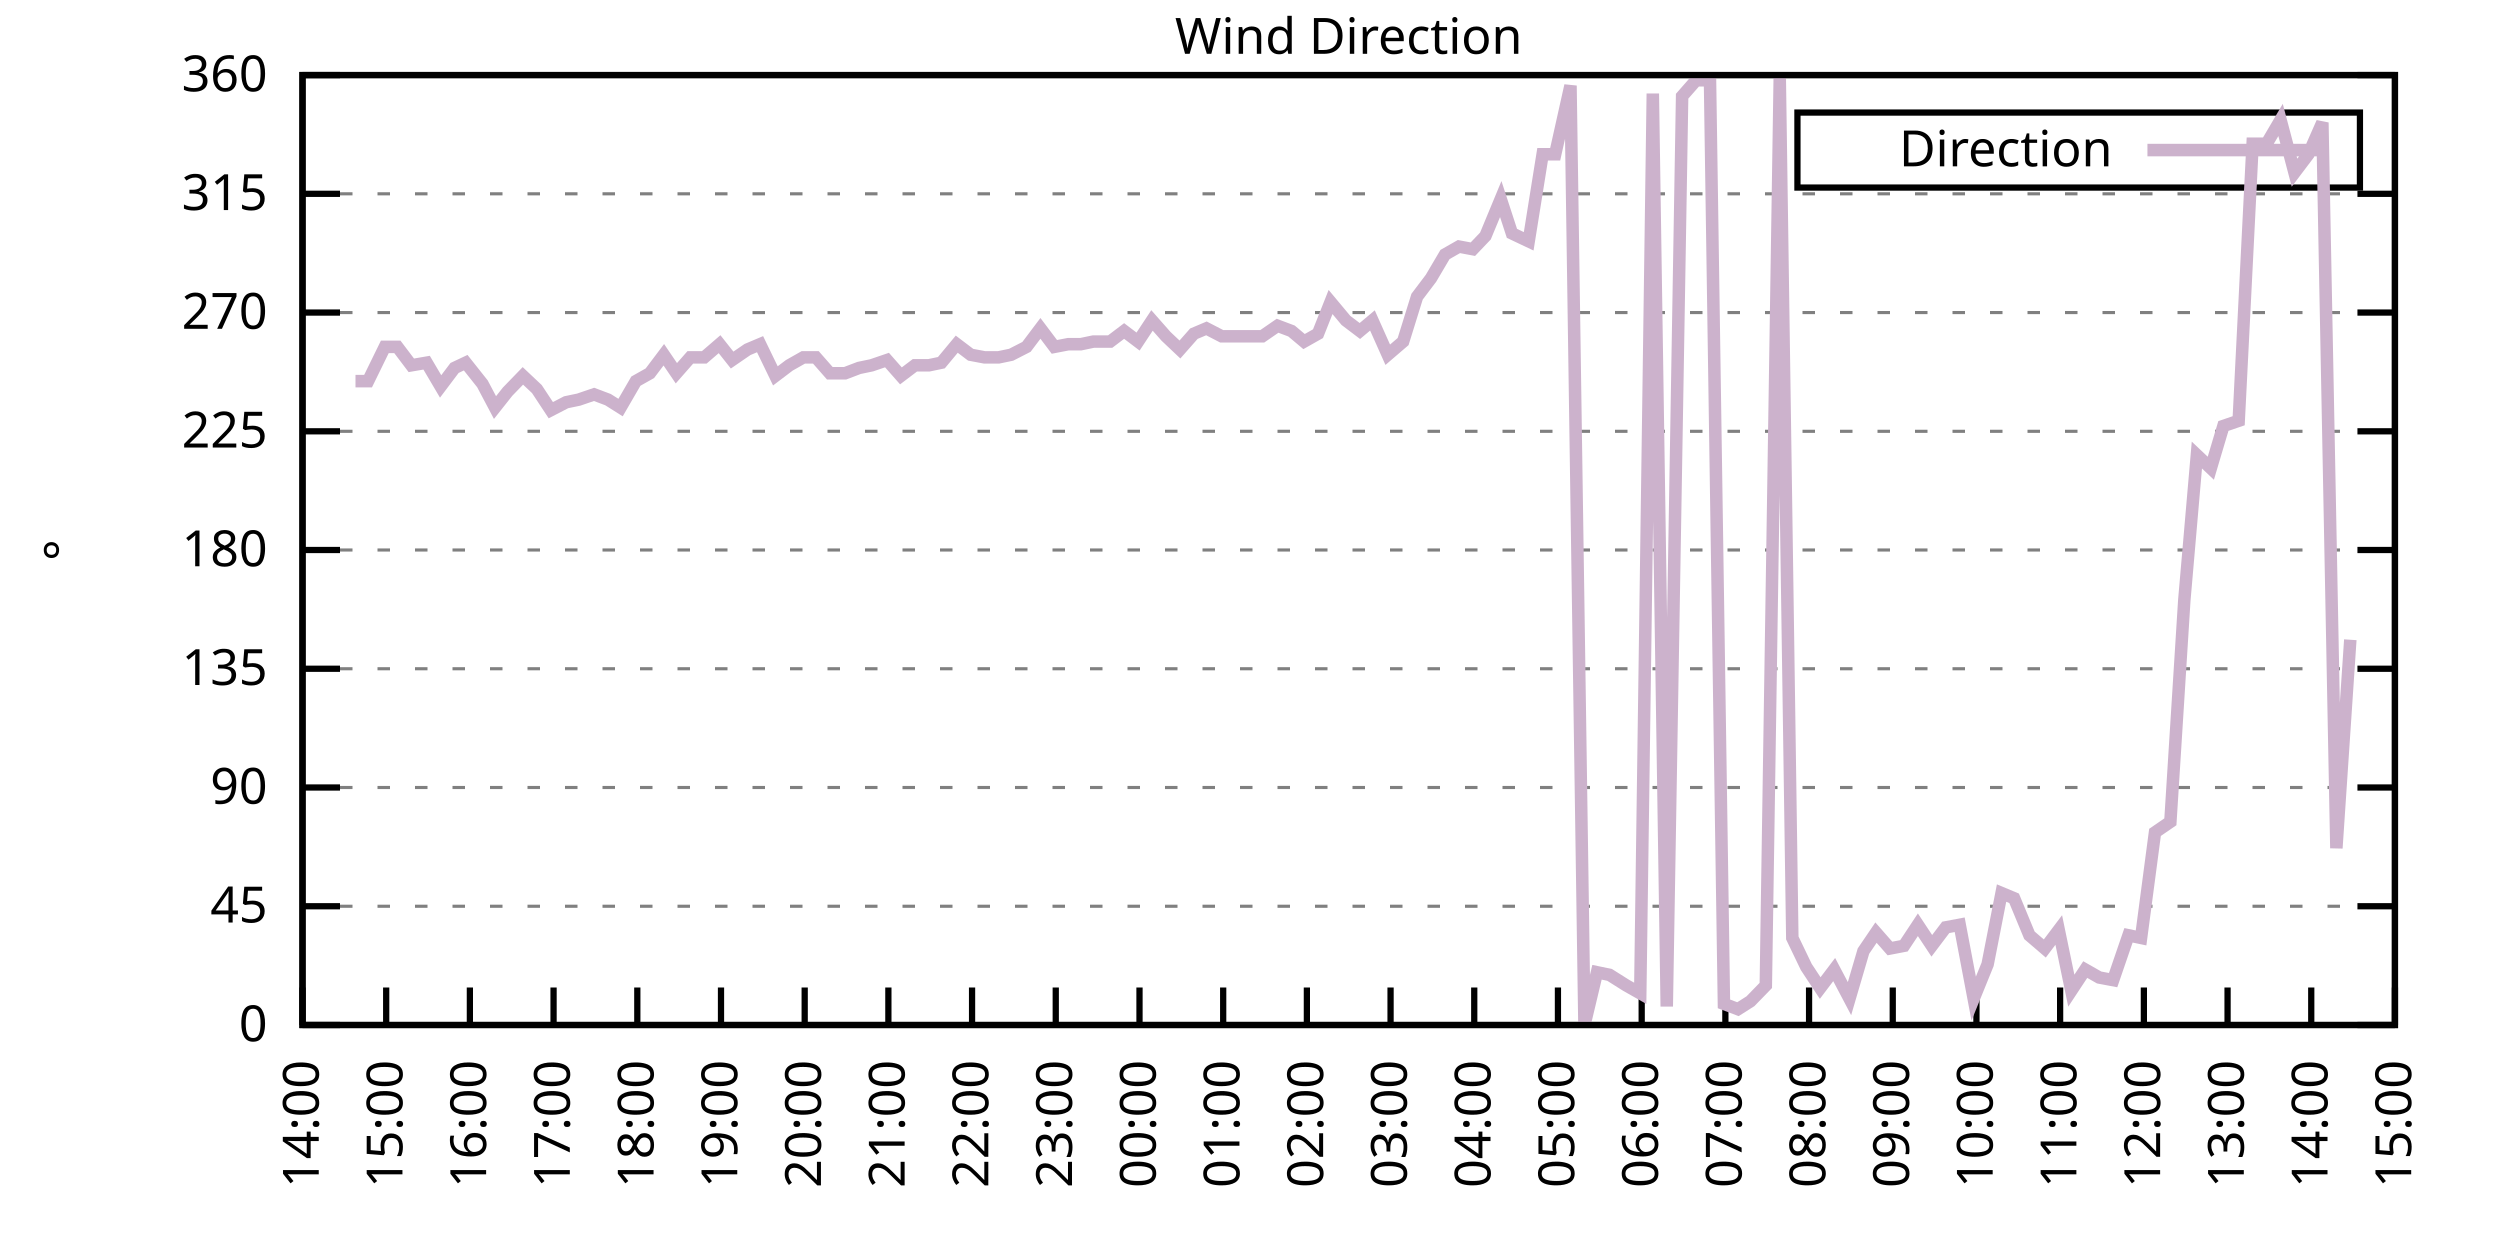
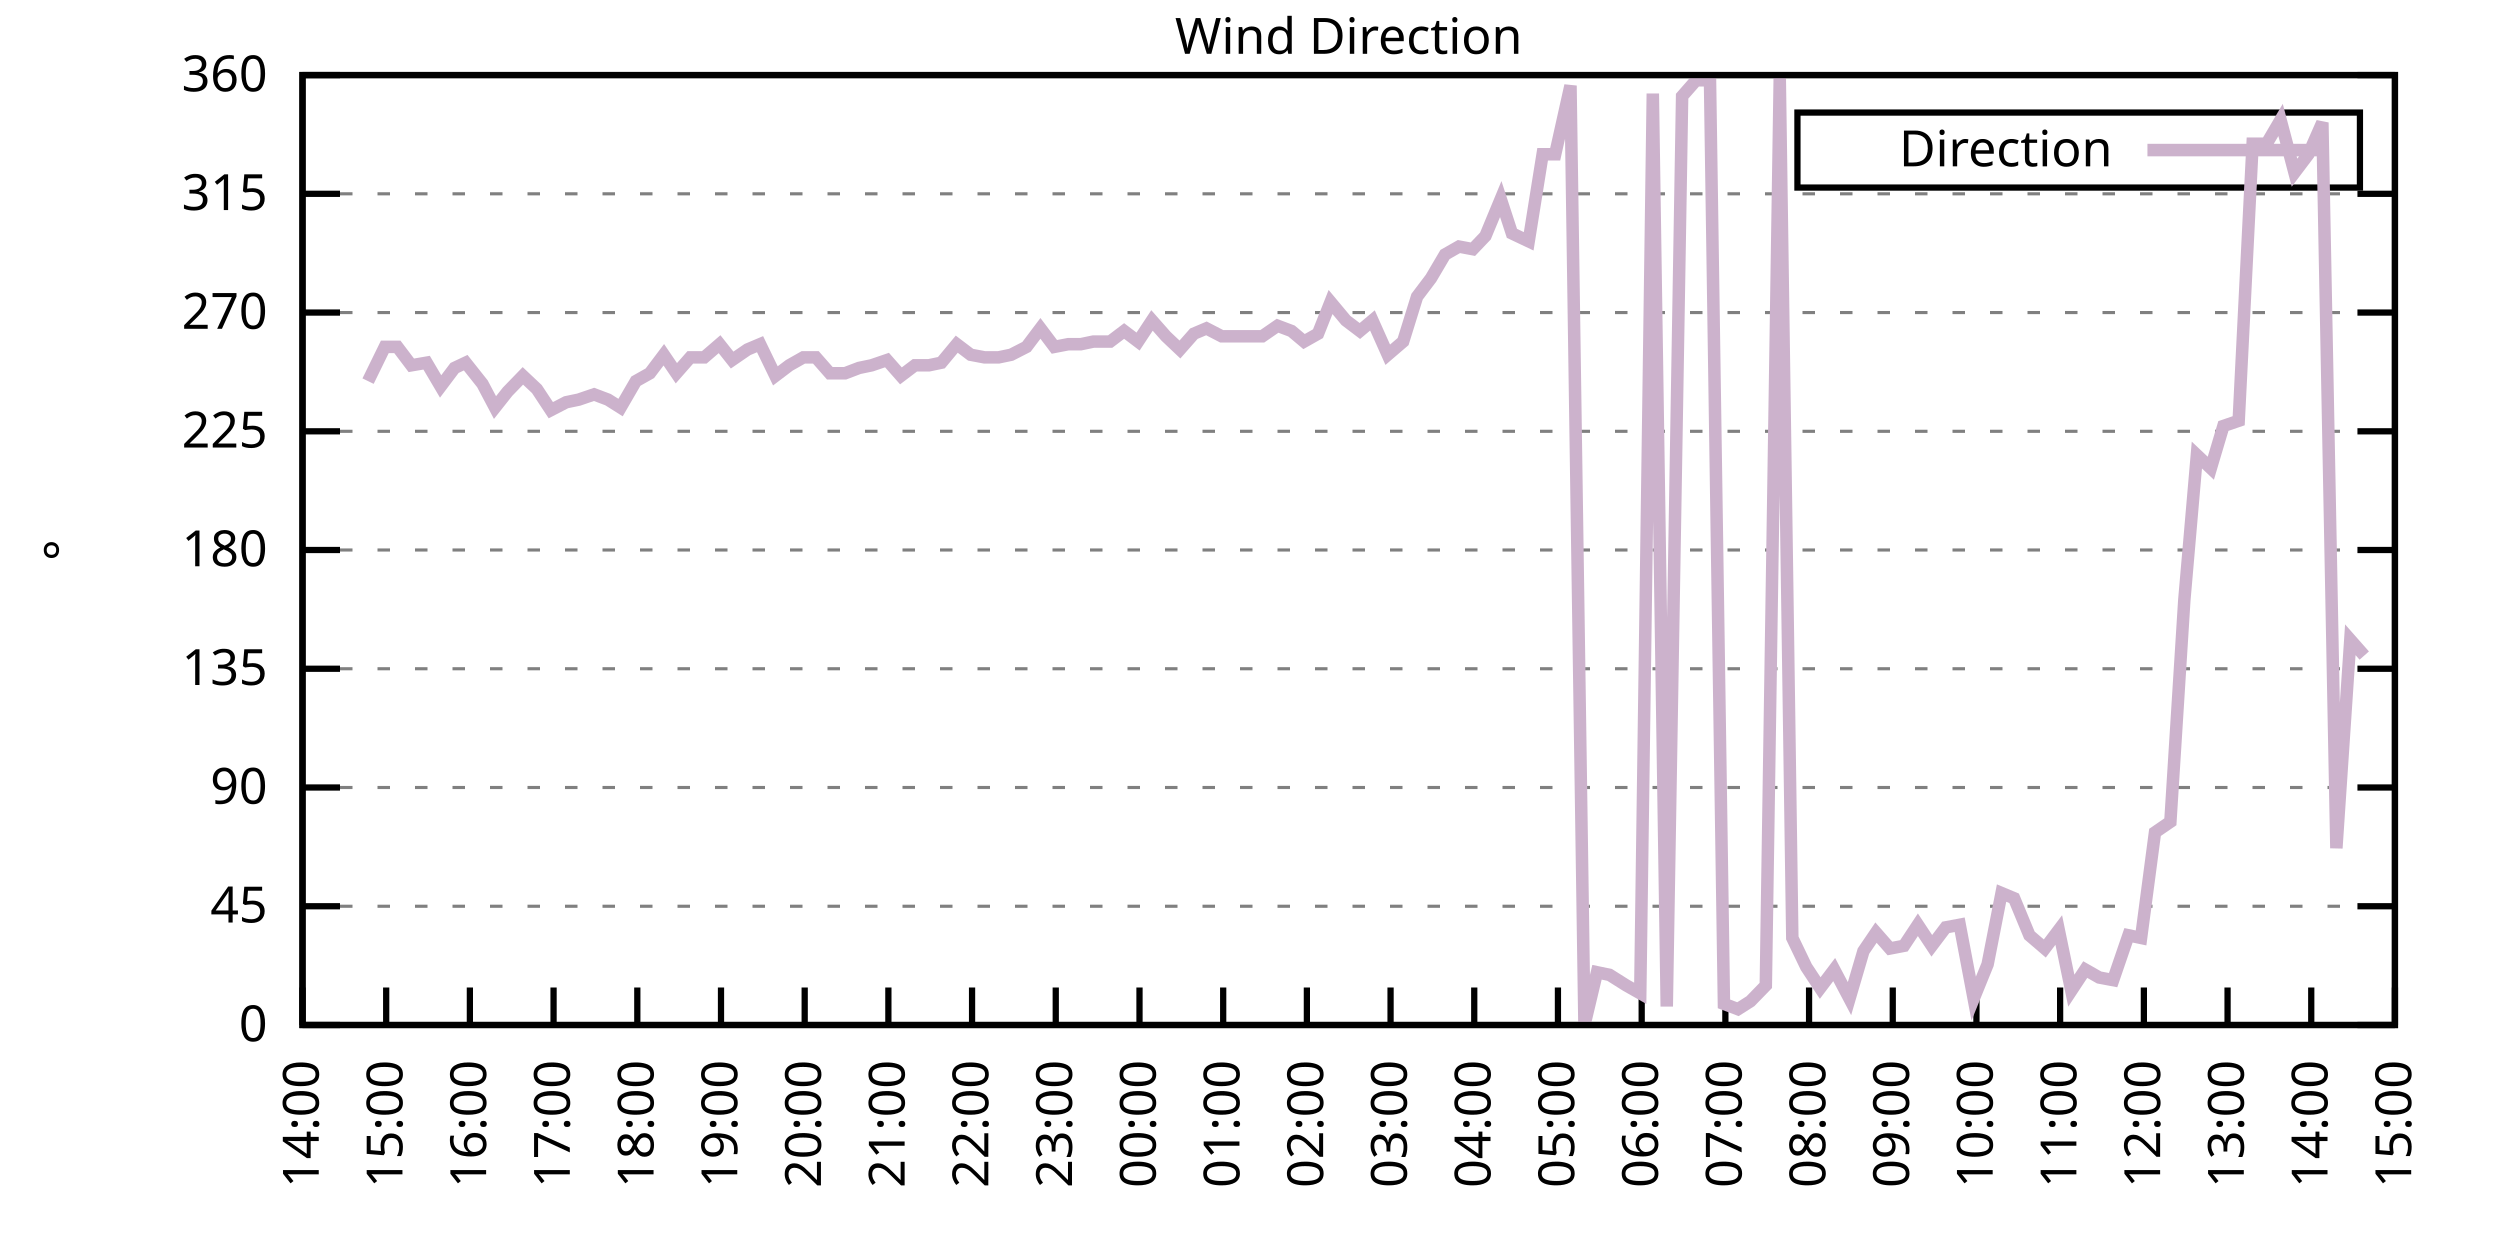
<svg xmlns="http://www.w3.org/2000/svg" xmlns:xlink="http://www.w3.org/1999/xlink" width="400" height="200" viewBox="0 0 400 200">
  <g id="gnuplot_canvas">
    <rect x="0" y="0" width="400" height="200" fill="none" />
    <defs>
      <circle id="gpDot" r="0.5" stroke-width="0.5" stroke="currentColor" />
      <path id="gpPt0" stroke-width="0.333" stroke="currentColor" d="M-1,0 h2 M0,-1 v2" />
      <path id="gpPt1" stroke-width="0.333" stroke="currentColor" d="M-1,-1 L1,1 M1,-1 L-1,1" />
      <path id="gpPt2" stroke-width="0.333" stroke="currentColor" d="M-1,0 L1,0 M0,-1 L0,1 M-1,-1 L1,1 M-1,1 L1,-1" />
      <rect id="gpPt3" stroke-width="0.333" stroke="currentColor" x="-1" y="-1" width="2" height="2" />
      <rect id="gpPt4" stroke-width="0.333" stroke="currentColor" fill="currentColor" x="-1" y="-1" width="2" height="2" />
      <circle id="gpPt5" stroke-width="0.333" stroke="currentColor" cx="0" cy="0" r="1" />
      <use xlink:href="#gpPt5" id="gpPt6" fill="currentColor" stroke="none" />
      <path id="gpPt7" stroke-width="0.333" stroke="currentColor" d="M0,-1.33 L-1.33,0.67 L1.33,0.67 z" />
      <use xlink:href="#gpPt7" id="gpPt8" fill="currentColor" stroke="none" />
      <use xlink:href="#gpPt7" id="gpPt9" stroke="currentColor" transform="rotate(180)" />
      <use xlink:href="#gpPt9" id="gpPt10" fill="currentColor" stroke="none" />
      <use xlink:href="#gpPt3" id="gpPt11" stroke="currentColor" transform="rotate(45)" />
      <use xlink:href="#gpPt11" id="gpPt12" fill="currentColor" stroke="none" />
      <path id="gpPt13" stroke-width="0.333" stroke="currentColor" d="M0,1.330 L1.265,0.411 L0.782,-1.067 L-0.782,-1.076 L-1.265,0.411 z" />
      <use xlink:href="#gpPt13" id="gpPt14" fill="currentColor" stroke="none" />
      <filter id="textbox" filterUnits="objectBoundingBox" x="0" y="0" height="1" width="1">
        <feFlood flood-color="white" flood-opacity="1" result="bgnd" />
        <feComposite in="SourceGraphic" in2="bgnd" operator="atop" />
      </filter>
      <filter id="greybox" filterUnits="objectBoundingBox" x="0" y="0" height="1" width="1">
        <feFlood flood-color="lightgrey" flood-opacity="1" result="grey" />
        <feComposite in="SourceGraphic" in2="grey" operator="atop" />
      </filter>
    </defs>
    <g fill="none" color="white" stroke="currentColor" stroke-width="1.00" stroke-linecap="butt" stroke-linejoin="miter">
</g>
    <g fill="none" color="black" stroke="currentColor" stroke-width="1.00" stroke-linecap="butt" stroke-linejoin="miter">
      <g stroke="none" shape-rendering="crispEdges">
        <polygon fill="rgb(255, 255, 255)" points="48.40,164.00 383.18,164.00 383.18,12.02 48.40,12.02 " />
      </g>
    </g>
    <g fill="none" color="black" stroke="currentColor" stroke-width="1.00" stroke-linecap="butt" stroke-linejoin="miter">
</g>
    <g fill="none" color="black" stroke="black" stroke-width="0.50" stroke-linecap="butt" stroke-linejoin="miter">
</g>
    <g fill="none" color="gray" stroke="currentColor" stroke-width="0.50" stroke-linecap="butt" stroke-linejoin="miter">
      <path stroke="gray" stroke-dasharray="2,4" class="gridline" d="M48.40,164.00 L383.19,164.00  " />
    </g>
    <g fill="none" color="gray" stroke="gray" stroke-width="1.00" stroke-linecap="butt" stroke-linejoin="miter">
</g>
    <g fill="none" color="black" stroke="currentColor" stroke-width="1.00" stroke-linecap="butt" stroke-linejoin="miter">
      <path stroke="black" d="M48.40,164.00 L54.40,164.00 M383.19,164.00 L377.19,164.00  " />
      <g transform="translate(42.80,166.60)" stroke="none" fill="black" font-family="Sans" font-size="8.00" text-anchor="end">
        <text>
          <tspan font-family="Sans"> 0</tspan>
        </text>
      </g>
    </g>
    <g fill="none" color="black" stroke="currentColor" stroke-width="1.00" stroke-linecap="butt" stroke-linejoin="miter">
</g>
    <g fill="none" color="black" stroke="black" stroke-width="0.50" stroke-linecap="butt" stroke-linejoin="miter">
</g>
    <g fill="none" color="gray" stroke="currentColor" stroke-width="0.50" stroke-linecap="butt" stroke-linejoin="miter">
      <path stroke="gray" stroke-dasharray="2,4" class="gridline" d="M48.40,145.00 L383.19,145.00  " />
    </g>
    <g fill="none" color="gray" stroke="gray" stroke-width="1.00" stroke-linecap="butt" stroke-linejoin="miter">
</g>
    <g fill="none" color="black" stroke="currentColor" stroke-width="1.00" stroke-linecap="butt" stroke-linejoin="miter">
      <path stroke="black" d="M48.40,145.00 L54.40,145.00 M383.19,145.00 L377.19,145.00  " />
      <g transform="translate(42.80,147.60)" stroke="none" fill="black" font-family="Sans" font-size="8.00" text-anchor="end">
        <text>
          <tspan font-family="Sans"> 45</tspan>
        </text>
      </g>
    </g>
    <g fill="none" color="black" stroke="currentColor" stroke-width="1.00" stroke-linecap="butt" stroke-linejoin="miter">
</g>
    <g fill="none" color="black" stroke="black" stroke-width="0.50" stroke-linecap="butt" stroke-linejoin="miter">
</g>
    <g fill="none" color="gray" stroke="currentColor" stroke-width="0.50" stroke-linecap="butt" stroke-linejoin="miter">
      <path stroke="gray" stroke-dasharray="2,4" class="gridline" d="M48.40,126.00 L383.19,126.00  " />
    </g>
    <g fill="none" color="gray" stroke="gray" stroke-width="1.00" stroke-linecap="butt" stroke-linejoin="miter">
</g>
    <g fill="none" color="black" stroke="currentColor" stroke-width="1.00" stroke-linecap="butt" stroke-linejoin="miter">
      <path stroke="black" d="M48.40,126.00 L54.40,126.00 M383.19,126.00 L377.19,126.00  " />
      <g transform="translate(42.80,128.60)" stroke="none" fill="black" font-family="Sans" font-size="8.00" text-anchor="end">
        <text>
          <tspan font-family="Sans"> 90</tspan>
        </text>
      </g>
    </g>
    <g fill="none" color="black" stroke="currentColor" stroke-width="1.00" stroke-linecap="butt" stroke-linejoin="miter">
</g>
    <g fill="none" color="black" stroke="black" stroke-width="0.50" stroke-linecap="butt" stroke-linejoin="miter">
</g>
    <g fill="none" color="gray" stroke="currentColor" stroke-width="0.50" stroke-linecap="butt" stroke-linejoin="miter">
      <path stroke="gray" stroke-dasharray="2,4" class="gridline" d="M48.40,107.00 L383.19,107.00  " />
    </g>
    <g fill="none" color="gray" stroke="gray" stroke-width="1.00" stroke-linecap="butt" stroke-linejoin="miter">
</g>
    <g fill="none" color="black" stroke="currentColor" stroke-width="1.00" stroke-linecap="butt" stroke-linejoin="miter">
      <path stroke="black" d="M48.40,107.00 L54.40,107.00 M383.19,107.00 L377.19,107.00  " />
      <g transform="translate(42.80,109.60)" stroke="none" fill="black" font-family="Sans" font-size="8.00" text-anchor="end">
        <text>
          <tspan font-family="Sans"> 135</tspan>
        </text>
      </g>
    </g>
    <g fill="none" color="black" stroke="currentColor" stroke-width="1.00" stroke-linecap="butt" stroke-linejoin="miter">
</g>
    <g fill="none" color="black" stroke="black" stroke-width="0.50" stroke-linecap="butt" stroke-linejoin="miter">
</g>
    <g fill="none" color="gray" stroke="currentColor" stroke-width="0.50" stroke-linecap="butt" stroke-linejoin="miter">
      <path stroke="gray" stroke-dasharray="2,4" class="gridline" d="M48.40,88.00 L383.19,88.00  " />
    </g>
    <g fill="none" color="gray" stroke="gray" stroke-width="1.00" stroke-linecap="butt" stroke-linejoin="miter">
</g>
    <g fill="none" color="black" stroke="currentColor" stroke-width="1.00" stroke-linecap="butt" stroke-linejoin="miter">
      <path stroke="black" d="M48.40,88.00 L54.40,88.00 M383.19,88.00 L377.19,88.00  " />
      <g transform="translate(42.80,90.60)" stroke="none" fill="black" font-family="Sans" font-size="8.00" text-anchor="end">
        <text>
          <tspan font-family="Sans"> 180</tspan>
        </text>
      </g>
    </g>
    <g fill="none" color="black" stroke="currentColor" stroke-width="1.00" stroke-linecap="butt" stroke-linejoin="miter">
</g>
    <g fill="none" color="black" stroke="black" stroke-width="0.50" stroke-linecap="butt" stroke-linejoin="miter">
</g>
    <g fill="none" color="gray" stroke="currentColor" stroke-width="0.50" stroke-linecap="butt" stroke-linejoin="miter">
      <path stroke="gray" stroke-dasharray="2,4" class="gridline" d="M48.40,69.01 L383.19,69.01  " />
    </g>
    <g fill="none" color="gray" stroke="gray" stroke-width="1.00" stroke-linecap="butt" stroke-linejoin="miter">
</g>
    <g fill="none" color="black" stroke="currentColor" stroke-width="1.00" stroke-linecap="butt" stroke-linejoin="miter">
      <path stroke="black" d="M48.40,69.01 L54.40,69.01 M383.19,69.01 L377.19,69.01  " />
      <g transform="translate(42.80,71.61)" stroke="none" fill="black" font-family="Sans" font-size="8.00" text-anchor="end">
        <text>
          <tspan font-family="Sans"> 225</tspan>
        </text>
      </g>
    </g>
    <g fill="none" color="black" stroke="currentColor" stroke-width="1.00" stroke-linecap="butt" stroke-linejoin="miter">
</g>
    <g fill="none" color="black" stroke="black" stroke-width="0.50" stroke-linecap="butt" stroke-linejoin="miter">
</g>
    <g fill="none" color="gray" stroke="currentColor" stroke-width="0.50" stroke-linecap="butt" stroke-linejoin="miter">
      <path stroke="gray" stroke-dasharray="2,4" class="gridline" d="M48.40,50.01 L383.19,50.01  " />
    </g>
    <g fill="none" color="gray" stroke="gray" stroke-width="1.00" stroke-linecap="butt" stroke-linejoin="miter">
</g>
    <g fill="none" color="black" stroke="currentColor" stroke-width="1.00" stroke-linecap="butt" stroke-linejoin="miter">
      <path stroke="black" d="M48.40,50.01 L54.40,50.01 M383.19,50.01 L377.19,50.01  " />
      <g transform="translate(42.80,52.61)" stroke="none" fill="black" font-family="Sans" font-size="8.00" text-anchor="end">
        <text>
          <tspan font-family="Sans"> 270</tspan>
        </text>
      </g>
    </g>
    <g fill="none" color="black" stroke="currentColor" stroke-width="1.00" stroke-linecap="butt" stroke-linejoin="miter">
</g>
    <g fill="none" color="black" stroke="black" stroke-width="0.50" stroke-linecap="butt" stroke-linejoin="miter">
</g>
    <g fill="none" color="gray" stroke="currentColor" stroke-width="0.50" stroke-linecap="butt" stroke-linejoin="miter">
      <path stroke="gray" stroke-dasharray="2,4" class="gridline" d="M48.40,31.01 L383.19,31.01  " />
    </g>
    <g fill="none" color="gray" stroke="gray" stroke-width="1.00" stroke-linecap="butt" stroke-linejoin="miter">
</g>
    <g fill="none" color="black" stroke="currentColor" stroke-width="1.00" stroke-linecap="butt" stroke-linejoin="miter">
      <path stroke="black" d="M48.40,31.01 L54.40,31.01 M383.19,31.01 L377.19,31.01  " />
      <g transform="translate(42.80,33.61)" stroke="none" fill="black" font-family="Sans" font-size="8.00" text-anchor="end">
        <text>
          <tspan font-family="Sans"> 315</tspan>
        </text>
      </g>
    </g>
    <g fill="none" color="black" stroke="currentColor" stroke-width="1.00" stroke-linecap="butt" stroke-linejoin="miter">
</g>
    <g fill="none" color="black" stroke="black" stroke-width="0.50" stroke-linecap="butt" stroke-linejoin="miter">
</g>
    <g fill="none" color="gray" stroke="currentColor" stroke-width="0.50" stroke-linecap="butt" stroke-linejoin="miter">
      <path stroke="gray" stroke-dasharray="2,4" class="gridline" d="M48.40,12.01 L383.19,12.01  " />
    </g>
    <g fill="none" color="gray" stroke="gray" stroke-width="1.00" stroke-linecap="butt" stroke-linejoin="miter">
</g>
    <g fill="none" color="black" stroke="currentColor" stroke-width="1.00" stroke-linecap="butt" stroke-linejoin="miter">
      <path stroke="black" d="M48.40,12.01 L54.40,12.01 M383.19,12.01 L377.19,12.01  " />
      <g transform="translate(42.80,14.61)" stroke="none" fill="black" font-family="Sans" font-size="8.00" text-anchor="end">
        <text>
          <tspan font-family="Sans"> 360</tspan>
        </text>
      </g>
    </g>
    <g fill="none" color="black" stroke="currentColor" stroke-width="1.00" stroke-linecap="butt" stroke-linejoin="miter">
      <path stroke="black" d="M48.40,164.00 L48.40,158.00  " />
      <g transform="translate(51.00,169.60) rotate(270.00)" stroke="none" fill="black" font-family="Sans" font-size="8.00" text-anchor="end">
        <text>
          <tspan font-family="Sans">14:00</tspan>
        </text>
      </g>
    </g>
    <g fill="none" color="black" stroke="currentColor" stroke-width="1.00" stroke-linecap="butt" stroke-linejoin="miter">
      <path stroke="black" d="M61.79,164.00 L61.79,158.00  " />
      <g transform="translate(64.39,169.60) rotate(270.00)" stroke="none" fill="black" font-family="Sans" font-size="8.00" text-anchor="end">
        <text>
          <tspan font-family="Sans">15:00</tspan>
        </text>
      </g>
    </g>
    <g fill="none" color="black" stroke="currentColor" stroke-width="1.00" stroke-linecap="butt" stroke-linejoin="miter">
      <path stroke="black" d="M75.18,164.00 L75.18,158.00  " />
      <g transform="translate(77.78,169.60) rotate(270.00)" stroke="none" fill="black" font-family="Sans" font-size="8.00" text-anchor="end">
        <text>
          <tspan font-family="Sans">16:00</tspan>
        </text>
      </g>
    </g>
    <g fill="none" color="black" stroke="currentColor" stroke-width="1.00" stroke-linecap="butt" stroke-linejoin="miter">
      <path stroke="black" d="M88.57,164.00 L88.57,158.00  " />
      <g transform="translate(91.17,169.60) rotate(270.00)" stroke="none" fill="black" font-family="Sans" font-size="8.00" text-anchor="end">
        <text>
          <tspan font-family="Sans">17:00</tspan>
        </text>
      </g>
    </g>
    <g fill="none" color="black" stroke="currentColor" stroke-width="1.00" stroke-linecap="butt" stroke-linejoin="miter">
      <path stroke="black" d="M101.97,164.00 L101.97,158.00  " />
      <g transform="translate(104.57,169.60) rotate(270.00)" stroke="none" fill="black" font-family="Sans" font-size="8.00" text-anchor="end">
        <text>
          <tspan font-family="Sans">18:00</tspan>
        </text>
      </g>
    </g>
    <g fill="none" color="black" stroke="currentColor" stroke-width="1.00" stroke-linecap="butt" stroke-linejoin="miter">
      <path stroke="black" d="M115.36,164.00 L115.36,158.00  " />
      <g transform="translate(117.96,169.60) rotate(270.00)" stroke="none" fill="black" font-family="Sans" font-size="8.00" text-anchor="end">
        <text>
          <tspan font-family="Sans">19:00</tspan>
        </text>
      </g>
    </g>
    <g fill="none" color="black" stroke="currentColor" stroke-width="1.00" stroke-linecap="butt" stroke-linejoin="miter">
      <path stroke="black" d="M128.75,164.00 L128.75,158.00  " />
      <g transform="translate(131.35,169.60) rotate(270.00)" stroke="none" fill="black" font-family="Sans" font-size="8.00" text-anchor="end">
        <text>
          <tspan font-family="Sans">20:00</tspan>
        </text>
      </g>
    </g>
    <g fill="none" color="black" stroke="currentColor" stroke-width="1.00" stroke-linecap="butt" stroke-linejoin="miter">
      <path stroke="black" d="M142.14,164.00 L142.14,158.00  " />
      <g transform="translate(144.74,169.60) rotate(270.00)" stroke="none" fill="black" font-family="Sans" font-size="8.00" text-anchor="end">
        <text>
          <tspan font-family="Sans">21:00</tspan>
        </text>
      </g>
    </g>
    <g fill="none" color="black" stroke="currentColor" stroke-width="1.00" stroke-linecap="butt" stroke-linejoin="miter">
      <path stroke="black" d="M155.53,164.00 L155.53,158.00  " />
      <g transform="translate(158.13,169.60) rotate(270.00)" stroke="none" fill="black" font-family="Sans" font-size="8.00" text-anchor="end">
        <text>
          <tspan font-family="Sans">22:00</tspan>
        </text>
      </g>
    </g>
    <g fill="none" color="black" stroke="currentColor" stroke-width="1.00" stroke-linecap="butt" stroke-linejoin="miter">
      <path stroke="black" d="M168.92,164.00 L168.92,158.00  " />
      <g transform="translate(171.52,169.60) rotate(270.00)" stroke="none" fill="black" font-family="Sans" font-size="8.00" text-anchor="end">
        <text>
          <tspan font-family="Sans">23:00</tspan>
        </text>
      </g>
    </g>
    <g fill="none" color="black" stroke="currentColor" stroke-width="1.00" stroke-linecap="butt" stroke-linejoin="miter">
      <path stroke="black" d="M182.32,164.00 L182.32,158.00  " />
      <g transform="translate(184.92,169.60) rotate(270.00)" stroke="none" fill="black" font-family="Sans" font-size="8.00" text-anchor="end">
        <text>
          <tspan font-family="Sans">00:00</tspan>
        </text>
      </g>
    </g>
    <g fill="none" color="black" stroke="currentColor" stroke-width="1.00" stroke-linecap="butt" stroke-linejoin="miter">
      <path stroke="black" d="M195.71,164.00 L195.71,158.00  " />
      <g transform="translate(198.31,169.60) rotate(270.00)" stroke="none" fill="black" font-family="Sans" font-size="8.00" text-anchor="end">
        <text>
          <tspan font-family="Sans">01:00</tspan>
        </text>
      </g>
    </g>
    <g fill="none" color="black" stroke="currentColor" stroke-width="1.00" stroke-linecap="butt" stroke-linejoin="miter">
      <path stroke="black" d="M209.10,164.00 L209.10,158.00  " />
      <g transform="translate(211.70,169.60) rotate(270.00)" stroke="none" fill="black" font-family="Sans" font-size="8.00" text-anchor="end">
        <text>
          <tspan font-family="Sans">02:00</tspan>
        </text>
      </g>
    </g>
    <g fill="none" color="black" stroke="currentColor" stroke-width="1.00" stroke-linecap="butt" stroke-linejoin="miter">
      <path stroke="black" d="M222.49,164.00 L222.49,158.00  " />
      <g transform="translate(225.09,169.60) rotate(270.00)" stroke="none" fill="black" font-family="Sans" font-size="8.00" text-anchor="end">
        <text>
          <tspan font-family="Sans">03:00</tspan>
        </text>
      </g>
    </g>
    <g fill="none" color="black" stroke="currentColor" stroke-width="1.00" stroke-linecap="butt" stroke-linejoin="miter">
      <path stroke="black" d="M235.88,164.00 L235.88,158.00  " />
      <g transform="translate(238.48,169.60) rotate(270.00)" stroke="none" fill="black" font-family="Sans" font-size="8.00" text-anchor="end">
        <text>
          <tspan font-family="Sans">04:00</tspan>
        </text>
      </g>
    </g>
    <g fill="none" color="black" stroke="currentColor" stroke-width="1.00" stroke-linecap="butt" stroke-linejoin="miter">
      <path stroke="black" d="M249.27,164.00 L249.27,158.00  " />
      <g transform="translate(251.87,169.60) rotate(270.00)" stroke="none" fill="black" font-family="Sans" font-size="8.00" text-anchor="end">
        <text>
          <tspan font-family="Sans">05:00</tspan>
        </text>
      </g>
    </g>
    <g fill="none" color="black" stroke="currentColor" stroke-width="1.00" stroke-linecap="butt" stroke-linejoin="miter">
      <path stroke="black" d="M262.67,164.00 L262.67,158.00  " />
      <g transform="translate(265.27,169.60) rotate(270.00)" stroke="none" fill="black" font-family="Sans" font-size="8.00" text-anchor="end">
        <text>
          <tspan font-family="Sans">06:00</tspan>
        </text>
      </g>
    </g>
    <g fill="none" color="black" stroke="currentColor" stroke-width="1.00" stroke-linecap="butt" stroke-linejoin="miter">
      <path stroke="black" d="M276.06,164.00 L276.06,158.00  " />
      <g transform="translate(278.66,169.60) rotate(270.00)" stroke="none" fill="black" font-family="Sans" font-size="8.00" text-anchor="end">
        <text>
          <tspan font-family="Sans">07:00</tspan>
        </text>
      </g>
    </g>
    <g fill="none" color="black" stroke="currentColor" stroke-width="1.00" stroke-linecap="butt" stroke-linejoin="miter">
      <path stroke="black" d="M289.45,164.00 L289.45,158.00  " />
      <g transform="translate(292.05,169.60) rotate(270.00)" stroke="none" fill="black" font-family="Sans" font-size="8.00" text-anchor="end">
        <text>
          <tspan font-family="Sans">08:00</tspan>
        </text>
      </g>
    </g>
    <g fill="none" color="black" stroke="currentColor" stroke-width="1.00" stroke-linecap="butt" stroke-linejoin="miter">
      <path stroke="black" d="M302.84,164.00 L302.84,158.00  " />
      <g transform="translate(305.44,169.60) rotate(270.00)" stroke="none" fill="black" font-family="Sans" font-size="8.00" text-anchor="end">
        <text>
          <tspan font-family="Sans">09:00</tspan>
        </text>
      </g>
    </g>
    <g fill="none" color="black" stroke="currentColor" stroke-width="1.00" stroke-linecap="butt" stroke-linejoin="miter">
      <path stroke="black" d="M316.23,164.00 L316.23,158.00  " />
      <g transform="translate(318.83,169.60) rotate(270.00)" stroke="none" fill="black" font-family="Sans" font-size="8.00" text-anchor="end">
        <text>
          <tspan font-family="Sans">10:00</tspan>
        </text>
      </g>
    </g>
    <g fill="none" color="black" stroke="currentColor" stroke-width="1.00" stroke-linecap="butt" stroke-linejoin="miter">
      <path stroke="black" d="M329.62,164.00 L329.62,158.00  " />
      <g transform="translate(332.22,169.60) rotate(270.00)" stroke="none" fill="black" font-family="Sans" font-size="8.00" text-anchor="end">
        <text>
          <tspan font-family="Sans">11:00</tspan>
        </text>
      </g>
    </g>
    <g fill="none" color="black" stroke="currentColor" stroke-width="1.00" stroke-linecap="butt" stroke-linejoin="miter">
      <path stroke="black" d="M343.02,164.00 L343.02,158.00  " />
      <g transform="translate(345.62,169.60) rotate(270.00)" stroke="none" fill="black" font-family="Sans" font-size="8.00" text-anchor="end">
        <text>
          <tspan font-family="Sans">12:00</tspan>
        </text>
      </g>
    </g>
    <g fill="none" color="black" stroke="currentColor" stroke-width="1.00" stroke-linecap="butt" stroke-linejoin="miter">
      <path stroke="black" d="M356.41,164.00 L356.41,158.00  " />
      <g transform="translate(359.01,169.60) rotate(270.00)" stroke="none" fill="black" font-family="Sans" font-size="8.00" text-anchor="end">
        <text>
          <tspan font-family="Sans">13:00</tspan>
        </text>
      </g>
    </g>
    <g fill="none" color="black" stroke="currentColor" stroke-width="1.00" stroke-linecap="butt" stroke-linejoin="miter">
      <path stroke="black" d="M369.80,164.00 L369.80,158.00  " />
      <g transform="translate(372.40,169.60) rotate(270.00)" stroke="none" fill="black" font-family="Sans" font-size="8.00" text-anchor="end">
        <text>
          <tspan font-family="Sans">14:00</tspan>
        </text>
      </g>
    </g>
    <g fill="none" color="black" stroke="currentColor" stroke-width="1.00" stroke-linecap="butt" stroke-linejoin="miter">
      <path stroke="black" d="M383.19,164.00 L383.19,158.00  " />
      <g transform="translate(385.79,169.60) rotate(270.00)" stroke="none" fill="black" font-family="Sans" font-size="8.00" text-anchor="end">
        <text>
          <tspan font-family="Sans">15:00</tspan>
        </text>
      </g>
    </g>
    <g fill="none" color="black" stroke="currentColor" stroke-width="1.00" stroke-linecap="butt" stroke-linejoin="miter">
</g>
    <g fill="none" color="black" stroke="currentColor" stroke-width="1.00" stroke-linecap="butt" stroke-linejoin="miter">
      <path stroke="black" d="M48.40,12.01 L48.40,164.00 L383.19,164.00 L383.19,12.01 L48.40,12.01 Z  " />
    </g>
    <g fill="none" color="black" stroke="currentColor" stroke-width="1.00" stroke-linecap="butt" stroke-linejoin="miter">
</g>
    <g fill="none" color="black" stroke="currentColor" stroke-width="1.00" stroke-linecap="butt" stroke-linejoin="miter">
      <path stroke="black" d="M287.59,30.01 L287.59,18.01 L377.59,18.01 L377.59,30.01 L287.59,30.01 Z  " />
    </g>
    <g id="Wind_direction_plot_1">
      <g fill="none" color="white" stroke="black" stroke-width="2.00" stroke-linecap="butt" stroke-linejoin="miter">
</g>
      <g fill="none" color="black" stroke="currentColor" stroke-width="2.00" stroke-linecap="butt" stroke-linejoin="miter">
        <g transform="translate(337.99,26.61)" stroke="none" fill="black" font-family="Sans" font-size="8.00" text-anchor="end">
          <text>
            <tspan font-family="Sans">Direction</tspan>
          </text>
        </g>
      </g>
      <g fill="none" color="black" stroke="currentColor" stroke-width="2.00" stroke-linecap="butt" stroke-linejoin="miter">
-         <path stroke="rgb(204, 178, 204)" d="M343.59,24.01 L371.99,24.01 M56.88,60.98 L58.89,60.98 L61.57,55.50 L63.58,55.50 L65.81,58.45 L68.26,58.03   L70.50,61.83 L72.73,58.87 L74.51,58.03 L77.19,61.41 L79.20,65.21 L81.21,62.67 L83.66,60.14 L85.90,62.25   L88.13,65.63 L90.58,64.36 L92.59,63.94 L95.05,63.10 L97.28,63.94 L99.29,65.21 L101.74,60.98 L103.98,59.72   L106.21,56.76 L108.22,59.72 L110.45,57.18 L112.68,57.18 L115.13,55.07 L117.14,57.61 L119.60,55.92 L121.61,55.07   L124.06,60.14 L126.29,58.45 L128.53,57.18 L130.54,57.18 L132.77,59.72 L135.22,59.72 L137.45,58.87 L139.46,58.45   L141.92,57.61 L144.15,60.14 L146.38,58.45 L148.61,58.45 L150.62,58.03 L153.08,55.07 L155.31,56.76 L157.54,57.18   L159.77,57.18 L161.78,56.76 L164.24,55.50 L166.47,52.54 L168.70,55.50 L170.93,55.07 L172.94,55.07 L174.95,54.65   L177.63,54.65 L179.86,52.96 L182.09,54.65 L184.32,51.27 L186.56,53.81 L188.79,55.92 L191.02,53.39 L193.03,52.54   L195.48,53.81 L197.72,53.81 L199.73,53.81 L201.96,53.81 L204.41,52.12 L206.64,52.96 L208.65,54.65 L210.88,53.39   L212.89,48.32 L215.35,51.27 L217.58,52.96 L219.59,51.27 L222.04,56.76 L224.50,54.65 L226.73,47.47 L228.96,44.52   L231.20,40.72 L233.43,39.45 L235.66,39.87 L237.67,37.76 L240.12,31.85 L241.91,37.34 L244.59,38.61 L246.82,24.68   L248.83,24.68 L251.28,13.70 L253.51,164.00 L255.52,155.56 L257.53,155.98 L260.21,157.67 L262.44,158.93 L264.45,14.97   L266.68,161.04 L269.14,15.39 L271.37,12.85 L273.60,12.85 L275.83,160.62 L278.07,161.47 L280.07,160.20 L282.53,157.67   L284.76,12.43 L286.77,150.07 L289.00,154.71 L291.23,158.09 L293.47,155.13 L295.92,159.78 L298.15,152.18 L300.16,149.22   L302.39,151.76 L304.63,151.33 L306.86,147.96 L309.09,151.33 L311.32,148.38 L313.55,147.96 L315.79,159.78 L318.02,154.29   L320.25,142.89 L322.26,143.73 L324.71,149.65 L327.17,151.76 L329.40,148.80 L331.41,158.51 L333.64,155.13 L335.87,156.40   L338.10,156.82 L340.56,149.65 L342.57,150.07 L344.80,133.18 L347.26,131.49 L349.49,96.03 L351.50,72.81 L353.73,74.92   L355.74,68.16 L358.19,67.32 L360.42,22.99 L362.66,22.99 L364.89,19.19 L367.12,27.63 L369.35,24.68 L371.58,19.61   L373.82,135.71 L376.05,102.36  " />
+         <path stroke="rgb(204, 178, 204)" d="M343.59,24.01 L371.99,24.01 M58.89,60.98 L61.57,55.50 L63.58,55.50 L65.81,58.45 L68.26,58.03 L70.50,61.83   L72.73,58.87 L74.51,58.03 L77.19,61.41 L79.20,65.21 L81.21,62.67 L83.66,60.14 L85.90,62.25 L88.13,65.63   L90.58,64.36 L92.59,63.94 L95.05,63.10 L97.28,63.94 L99.29,65.21 L101.74,60.98 L103.98,59.72 L106.21,56.76   L108.22,59.72 L110.45,57.18 L112.68,57.18 L115.13,55.07 L117.14,57.61 L119.60,55.92 L121.61,55.07 L124.06,60.14   L126.29,58.45 L128.53,57.18 L130.54,57.18 L132.77,59.72 L135.22,59.72 L137.45,58.87 L139.46,58.45 L141.92,57.61   L144.15,60.14 L146.38,58.45 L148.61,58.45 L150.62,58.03 L153.08,55.07 L155.31,56.76 L157.54,57.18 L159.77,57.18   L161.78,56.76 L164.24,55.50 L166.47,52.54 L168.70,55.50 L170.93,55.07 L172.94,55.07 L174.95,54.65 L177.63,54.65   L179.86,52.96 L182.09,54.65 L184.32,51.27 L186.56,53.81 L188.79,55.92 L191.02,53.39 L193.03,52.54 L195.48,53.81   L197.72,53.81 L199.73,53.81 L201.96,53.81 L204.41,52.12 L206.64,52.96 L208.65,54.65 L210.88,53.39 L212.89,48.32   L215.35,51.27 L217.58,52.96 L219.59,51.27 L222.04,56.76 L224.50,54.65 L226.73,47.47 L228.96,44.52 L231.20,40.72   L233.43,39.45 L235.66,39.87 L237.67,37.76 L240.12,31.85 L241.91,37.34 L244.59,38.61 L246.82,24.68 L248.83,24.68   L251.28,13.70 L253.51,164.00 L255.52,155.56 L257.53,155.98 L260.21,157.67 L262.44,158.93 L264.45,14.97 L266.68,161.04   L269.14,15.39 L271.37,12.85 L273.60,12.85 L275.83,160.62 L278.07,161.47 L280.07,160.20 L282.53,157.67 L284.76,12.43   L286.77,150.07 L289.00,154.71 L291.23,158.09 L293.47,155.13 L295.92,159.78 L298.15,152.18 L300.16,149.22 L302.39,151.76   L304.63,151.33 L306.86,147.96 L309.09,151.33 L311.32,148.38 L313.55,147.96 L315.79,159.78 L318.02,154.29 L320.25,142.89   L322.26,143.73 L324.71,149.65 L327.17,151.76 L329.40,148.80 L331.41,158.51 L333.64,155.13 L335.87,156.40 L338.10,156.82   L340.56,149.65 L342.57,150.07 L344.80,133.18 L347.26,131.49 L349.49,96.03 L351.50,72.81 L353.73,74.92 L355.74,68.16   L358.19,67.32 L360.42,22.99 L362.66,22.99 L364.89,19.19 L367.12,27.63 L369.35,24.68 L371.58,19.61 L373.82,135.71   L376.05,102.36 L378.28,104.89  " />
      </g>
    </g>
    <g fill="none" color="black" stroke="currentColor" stroke-width="2.00" stroke-linecap="butt" stroke-linejoin="miter">
</g>
    <g fill="none" color="black" stroke="black" stroke-width="1.00" stroke-linecap="butt" stroke-linejoin="miter">
</g>
    <g fill="none" color="black" stroke="currentColor" stroke-width="1.00" stroke-linecap="butt" stroke-linejoin="miter">
      <path stroke="black" d="M48.40,12.01 L48.40,164.00 L383.19,164.00 L383.19,12.01 L48.40,12.01 Z  " />
      <g transform="translate(12.80,88.01) rotate(270.00)" stroke="none" fill="black" font-family="Sans" font-size="8.00" text-anchor="middle">
        <text>
          <tspan font-family="Sans">°</tspan>
        </text>
      </g>
    </g>
    <g fill="none" color="black" stroke="currentColor" stroke-width="1.00" stroke-linecap="butt" stroke-linejoin="miter">
</g>
    <g fill="none" color="black" stroke="currentColor" stroke-width="1.00" stroke-linecap="butt" stroke-linejoin="miter">
      <g transform="translate(215.79,8.61)" stroke="none" fill="black" font-family="Sans" font-size="8.00" text-anchor="middle">
        <text>
          <tspan font-family="Sans">Wind Direction</tspan>
        </text>
      </g>
    </g>
    <g fill="none" color="black" stroke="currentColor" stroke-width="1.00" stroke-linecap="butt" stroke-linejoin="miter">
</g>
  </g>
</svg>
